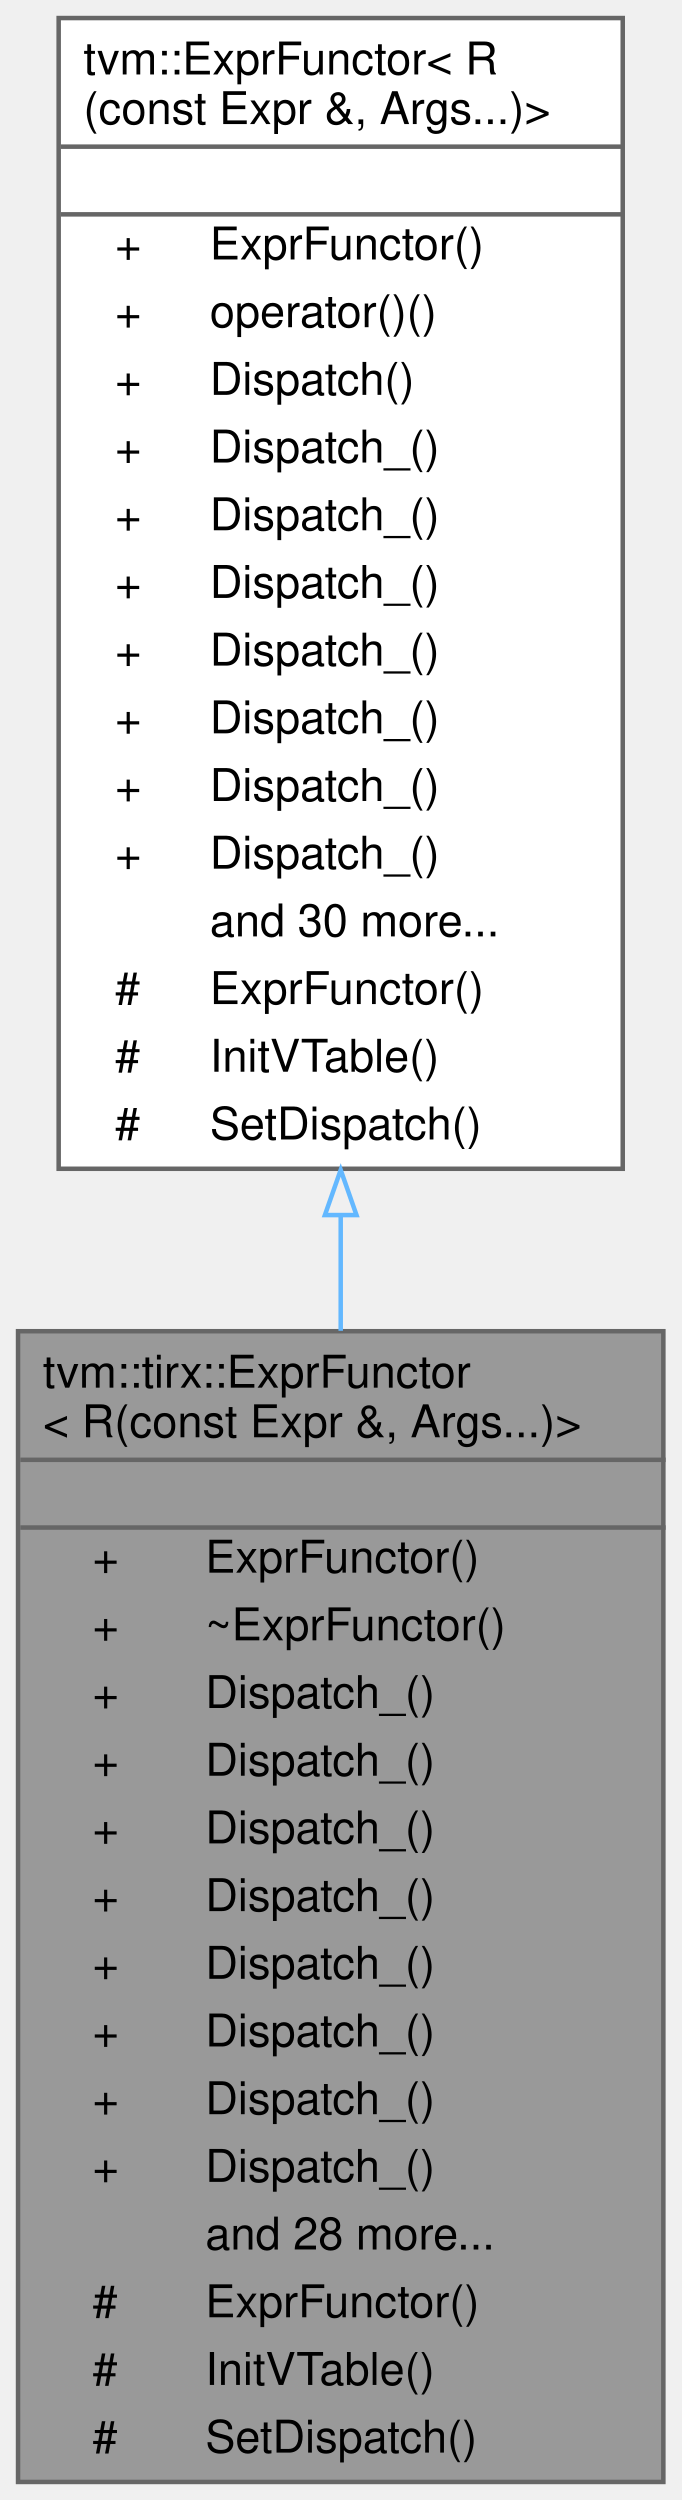
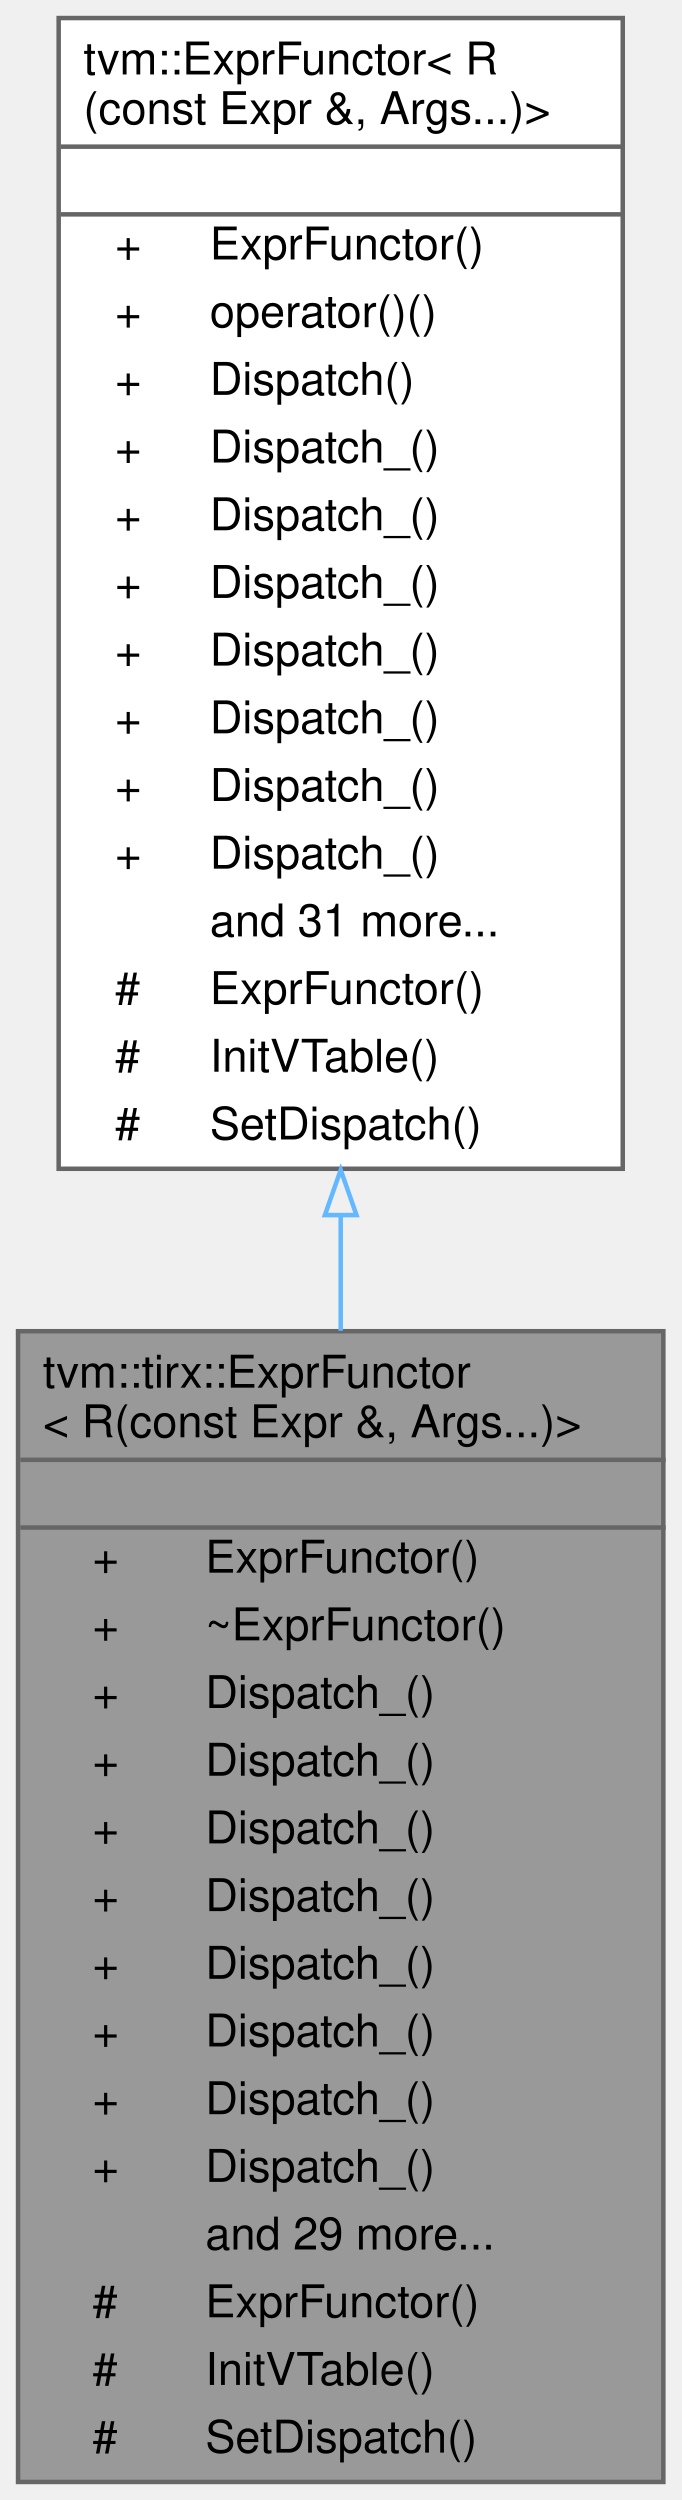
<svg xmlns="http://www.w3.org/2000/svg" xmlns:xlink="http://www.w3.org/1999/xlink" width="151pt" height="554pt" viewBox="0.00 0.00 151.00 554.00">
  <g id="graph0" class="graph" transform="scale(1 1) rotate(0) translate(4 550)">
    <g id="Node000001" class="node">
      <g id="a_Node000001">
        <a xlink:title=" ">
          <polygon fill="#999999" stroke="transparent" points="143,-255 0,-255 0,0 143,0 143,-255" />
          <text text-anchor="start" x="5.5" y="-242.5" font-family="Helvetica,sans-Serif" font-size="10.00">tvm::tirx::ExprFunctor</text>
          <text text-anchor="start" x="5.5" y="-231.5" font-family="Helvetica,sans-Serif" font-size="10.00">&lt; R(const Expr &amp;, Args...)&gt;</text>
          <text text-anchor="start" x="70" y="-216.5" font-family="Helvetica,sans-Serif" font-size="10.00"> </text>
          <text text-anchor="start" x="16.5" y="-201.5" font-family="Helvetica,sans-Serif" font-size="10.00">+</text>
          <text text-anchor="start" x="41.5" y="-201.5" font-family="Helvetica,sans-Serif" font-size="10.00">ExprFunctor()</text>
          <text text-anchor="start" x="16.5" y="-186.5" font-family="Helvetica,sans-Serif" font-size="10.00">+</text>
          <text text-anchor="start" x="41.5" y="-186.5" font-family="Helvetica,sans-Serif" font-size="10.00">~ExprFunctor()</text>
          <text text-anchor="start" x="16.5" y="-171.5" font-family="Helvetica,sans-Serif" font-size="10.00">+</text>
          <text text-anchor="start" x="41.5" y="-171.5" font-family="Helvetica,sans-Serif" font-size="10.00">Dispatch_()</text>
          <text text-anchor="start" x="16.5" y="-156.5" font-family="Helvetica,sans-Serif" font-size="10.00">+</text>
          <text text-anchor="start" x="41.5" y="-156.5" font-family="Helvetica,sans-Serif" font-size="10.00">Dispatch_()</text>
          <text text-anchor="start" x="16.5" y="-141.5" font-family="Helvetica,sans-Serif" font-size="10.00">+</text>
          <text text-anchor="start" x="41.5" y="-141.5" font-family="Helvetica,sans-Serif" font-size="10.00">Dispatch_()</text>
          <text text-anchor="start" x="16.5" y="-126.5" font-family="Helvetica,sans-Serif" font-size="10.00">+</text>
          <text text-anchor="start" x="41.5" y="-126.5" font-family="Helvetica,sans-Serif" font-size="10.00">Dispatch_()</text>
          <text text-anchor="start" x="16.5" y="-111.5" font-family="Helvetica,sans-Serif" font-size="10.00">+</text>
          <text text-anchor="start" x="41.5" y="-111.5" font-family="Helvetica,sans-Serif" font-size="10.00">Dispatch_()</text>
          <text text-anchor="start" x="16.5" y="-96.5" font-family="Helvetica,sans-Serif" font-size="10.00">+</text>
          <text text-anchor="start" x="41.5" y="-96.5" font-family="Helvetica,sans-Serif" font-size="10.00">Dispatch_()</text>
          <text text-anchor="start" x="16.5" y="-81.5" font-family="Helvetica,sans-Serif" font-size="10.00">+</text>
          <text text-anchor="start" x="41.5" y="-81.5" font-family="Helvetica,sans-Serif" font-size="10.00">Dispatch_()</text>
          <text text-anchor="start" x="16.5" y="-66.5" font-family="Helvetica,sans-Serif" font-size="10.00">+</text>
          <text text-anchor="start" x="41.5" y="-66.5" font-family="Helvetica,sans-Serif" font-size="10.00">Dispatch_()</text>
-           <text text-anchor="start" x="41.5" y="-51.5" font-family="Helvetica,sans-Serif" font-size="10.00">and 28 more...</text>
+           <text text-anchor="start" x="41.5" y="-51.5" font-family="Helvetica,sans-Serif" font-size="10.00">and 29 more...</text>
          <text text-anchor="start" x="16.5" y="-36.5" font-family="Helvetica,sans-Serif" font-size="10.00">#</text>
          <text text-anchor="start" x="41.5" y="-36.5" font-family="Helvetica,sans-Serif" font-size="10.00">ExprFunctor()</text>
          <text text-anchor="start" x="16.5" y="-21.5" font-family="Helvetica,sans-Serif" font-size="10.00">#</text>
          <text text-anchor="start" x="41.5" y="-21.5" font-family="Helvetica,sans-Serif" font-size="10.00">InitVTable()</text>
          <text text-anchor="start" x="16.5" y="-6.5" font-family="Helvetica,sans-Serif" font-size="10.00">#</text>
          <text text-anchor="start" x="41.5" y="-6.5" font-family="Helvetica,sans-Serif" font-size="10.00">SetDispatch()</text>
          <polygon fill="#666666" stroke="#666666" points="0.5,-226.5 0.5,-226.5 143.5,-226.5 143.5,-226.5 0.5,-226.5" />
          <polygon fill="#666666" stroke="#666666" points="0.5,-211.5 0.5,-211.5 143.5,-211.5 143.5,-211.5 0.5,-211.5" />
          <polygon fill="none" stroke="#666666" points="0,0 0,-255 143,-255 143,0 0,0" />
        </a>
      </g>
    </g>
    <g id="Node000002" class="node">
      <g id="a_Node000002">
        <a xlink:href="classtvm_1_1ExprFunctor_3_01R_07const_01Expr_01_6_00_01Args_8_8_8_08_4.html" target="_top" xlink:title=" ">
          <polygon fill="white" stroke="transparent" points="134,-546 9,-546 9,-291 134,-291 134,-546" />
          <text text-anchor="start" x="14.5" y="-533.5" font-family="Helvetica,sans-Serif" font-size="10.00">tvm::ExprFunctor&lt; R</text>
          <text text-anchor="start" x="14.5" y="-522.5" font-family="Helvetica,sans-Serif" font-size="10.00">(const Expr &amp;, Args...)&gt;</text>
          <text text-anchor="start" x="70" y="-507.5" font-family="Helvetica,sans-Serif" font-size="10.00"> </text>
          <text text-anchor="start" x="21.5" y="-492.5" font-family="Helvetica,sans-Serif" font-size="10.00">+</text>
          <text text-anchor="start" x="42.5" y="-492.5" font-family="Helvetica,sans-Serif" font-size="10.00">ExprFunctor()</text>
          <text text-anchor="start" x="21.5" y="-477.5" font-family="Helvetica,sans-Serif" font-size="10.00">+</text>
          <text text-anchor="start" x="42.5" y="-477.5" font-family="Helvetica,sans-Serif" font-size="10.00">operator()()</text>
          <text text-anchor="start" x="21.5" y="-462.5" font-family="Helvetica,sans-Serif" font-size="10.00">+</text>
          <text text-anchor="start" x="42.5" y="-462.5" font-family="Helvetica,sans-Serif" font-size="10.00">Dispatch()</text>
          <text text-anchor="start" x="21.5" y="-447.5" font-family="Helvetica,sans-Serif" font-size="10.00">+</text>
          <text text-anchor="start" x="42.5" y="-447.5" font-family="Helvetica,sans-Serif" font-size="10.00">Dispatch_()</text>
          <text text-anchor="start" x="21.5" y="-432.5" font-family="Helvetica,sans-Serif" font-size="10.00">+</text>
          <text text-anchor="start" x="42.5" y="-432.5" font-family="Helvetica,sans-Serif" font-size="10.00">Dispatch_()</text>
          <text text-anchor="start" x="21.5" y="-417.5" font-family="Helvetica,sans-Serif" font-size="10.00">+</text>
          <text text-anchor="start" x="42.5" y="-417.5" font-family="Helvetica,sans-Serif" font-size="10.00">Dispatch_()</text>
          <text text-anchor="start" x="21.5" y="-402.5" font-family="Helvetica,sans-Serif" font-size="10.00">+</text>
          <text text-anchor="start" x="42.5" y="-402.5" font-family="Helvetica,sans-Serif" font-size="10.00">Dispatch_()</text>
          <text text-anchor="start" x="21.5" y="-387.5" font-family="Helvetica,sans-Serif" font-size="10.00">+</text>
          <text text-anchor="start" x="42.5" y="-387.5" font-family="Helvetica,sans-Serif" font-size="10.00">Dispatch_()</text>
          <text text-anchor="start" x="21.5" y="-372.5" font-family="Helvetica,sans-Serif" font-size="10.00">+</text>
          <text text-anchor="start" x="42.5" y="-372.5" font-family="Helvetica,sans-Serif" font-size="10.00">Dispatch_()</text>
          <text text-anchor="start" x="21.5" y="-357.5" font-family="Helvetica,sans-Serif" font-size="10.00">+</text>
          <text text-anchor="start" x="42.5" y="-357.5" font-family="Helvetica,sans-Serif" font-size="10.00">Dispatch_()</text>
-           <text text-anchor="start" x="42.5" y="-342.5" font-family="Helvetica,sans-Serif" font-size="10.00">and 30 more...</text>
+           <text text-anchor="start" x="42.5" y="-342.5" font-family="Helvetica,sans-Serif" font-size="10.00">and 31 more...</text>
          <text text-anchor="start" x="21.5" y="-327.5" font-family="Helvetica,sans-Serif" font-size="10.00">#</text>
          <text text-anchor="start" x="42.5" y="-327.5" font-family="Helvetica,sans-Serif" font-size="10.00">ExprFunctor()</text>
          <text text-anchor="start" x="21.5" y="-312.5" font-family="Helvetica,sans-Serif" font-size="10.00">#</text>
          <text text-anchor="start" x="42.5" y="-312.5" font-family="Helvetica,sans-Serif" font-size="10.00">InitVTable()</text>
          <text text-anchor="start" x="21.5" y="-297.5" font-family="Helvetica,sans-Serif" font-size="10.00">#</text>
          <text text-anchor="start" x="42.5" y="-297.5" font-family="Helvetica,sans-Serif" font-size="10.00">SetDispatch()</text>
          <polygon fill="#666666" stroke="#666666" points="9.5,-517.5 9.5,-517.5 134.5,-517.5 134.5,-517.5 9.5,-517.5" />
          <polygon fill="#666666" stroke="#666666" points="9.5,-502.5 9.5,-502.5 134.5,-502.5 134.5,-502.5 9.5,-502.5" />
          <polygon fill="none" stroke="#666666" points="9,-291 9,-546 134,-546 134,-291 9,-291" />
        </a>
      </g>
    </g>
    <g id="edge1_Node000001_Node000002" class="edge">
      <g id="a_edge1_Node000001_Node000002">
        <a xlink:title=" ">
          <path fill="none" stroke="#63b8ff" d="M71.5,-280.73C71.5,-272.18 71.5,-263.59 71.5,-255.09" />
          <polygon fill="none" stroke="#63b8ff" points="68,-280.74 71.5,-290.74 75,-280.74 68,-280.74" />
        </a>
      </g>
    </g>
  </g>
</svg>
